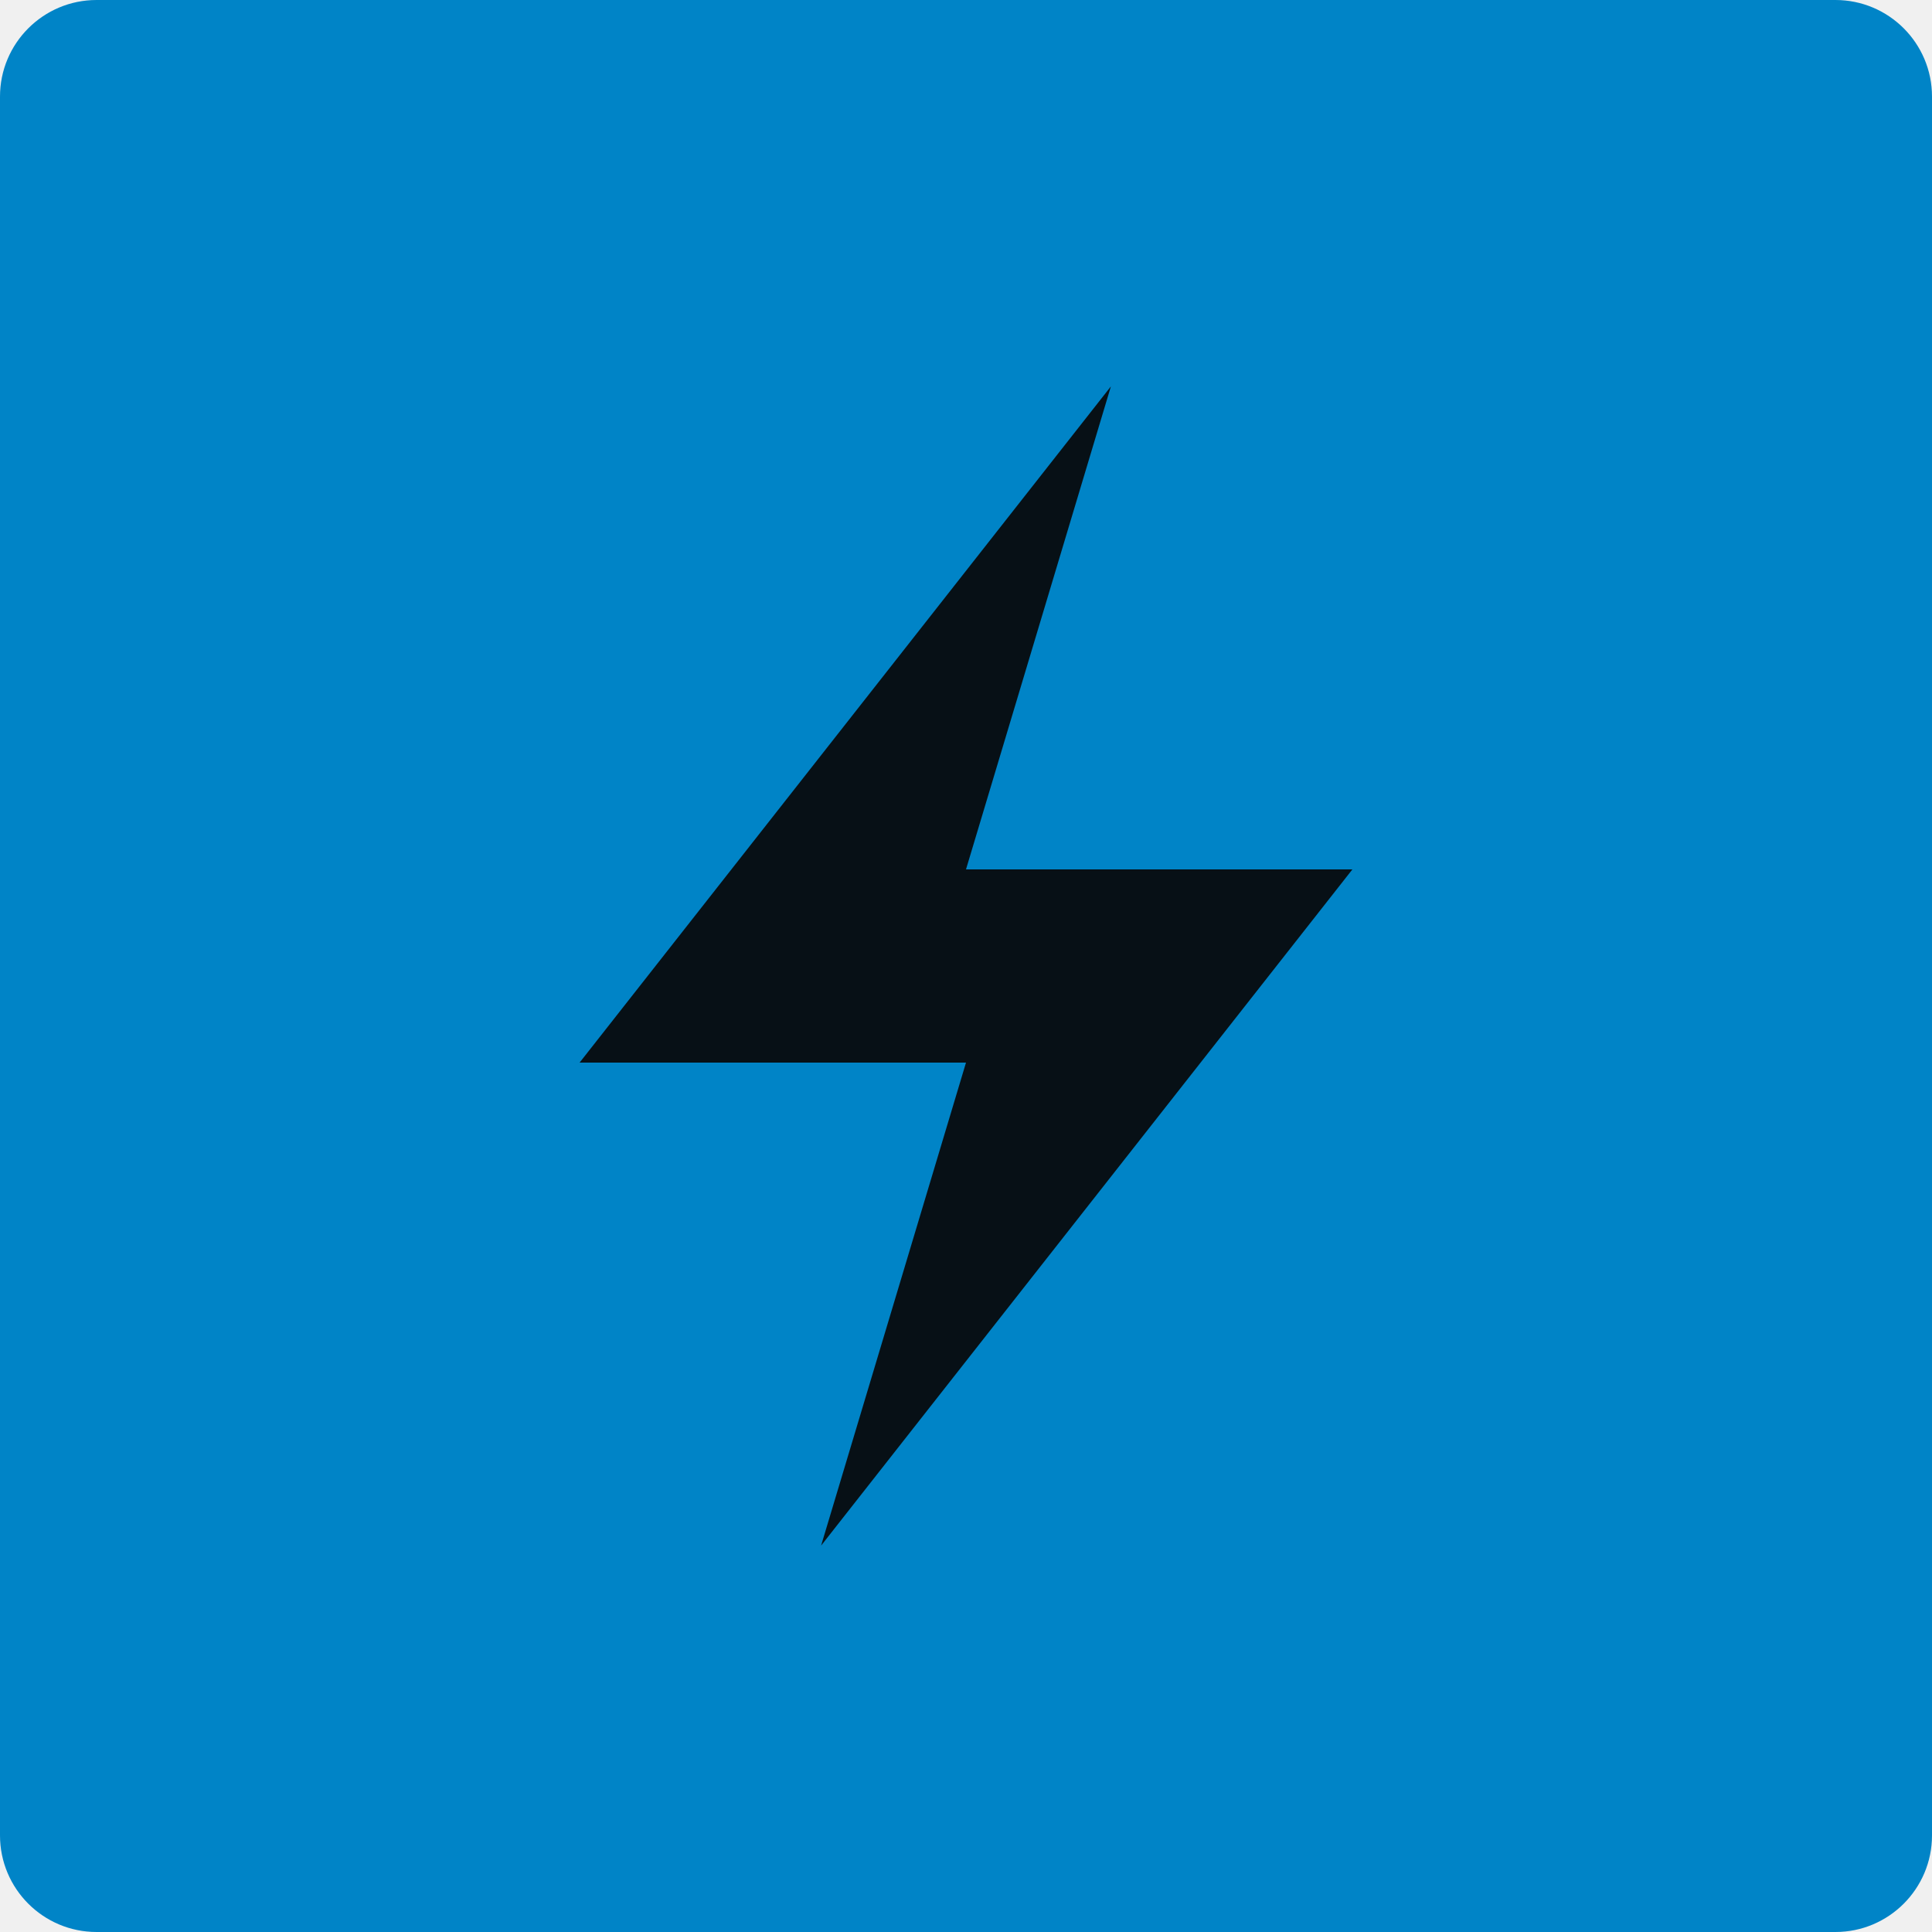
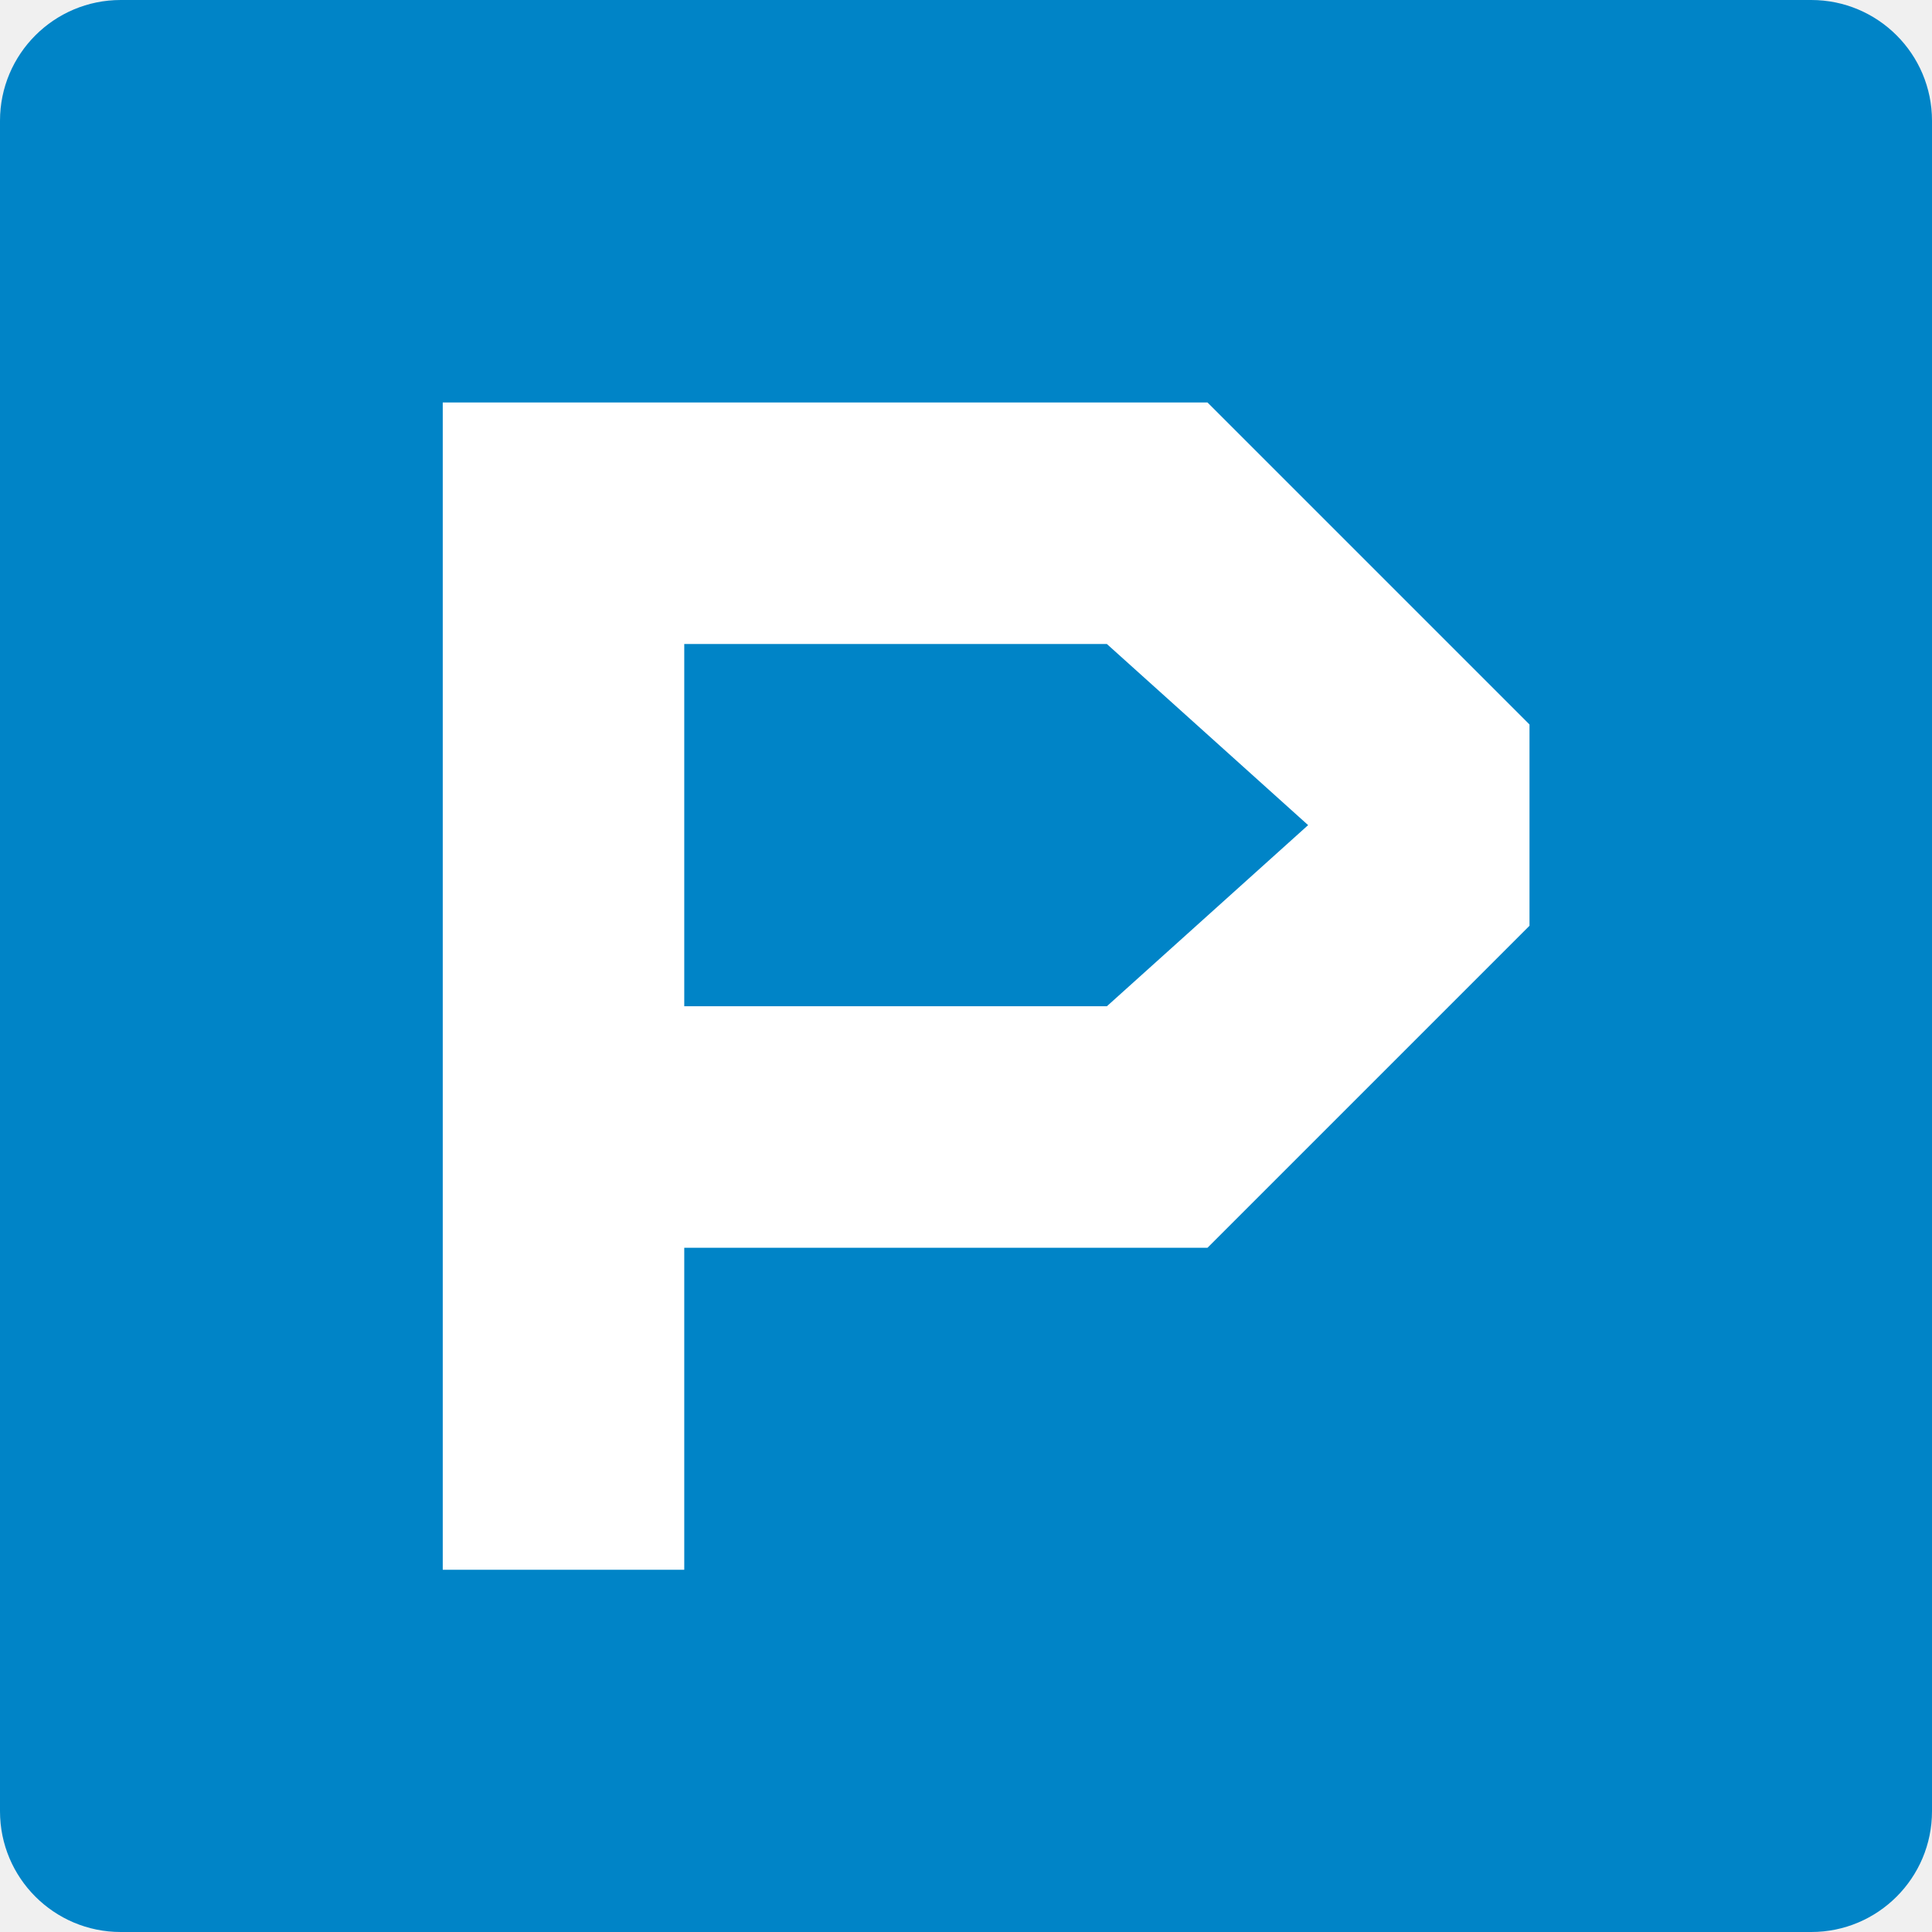
- <svg xmlns="http://www.w3.org/2000/svg" viewBox="0 0 40 40">
-   <rect width="40" height="40" rx="2" fill="#0084c7" />
-   <path d="M23 8 12 22h8l-3 10 11-14h-8z" fill="#071016" />
+ <svg xmlns="http://www.w3.org/2000/svg" viewBox="0 0 48 48" fill="none">
+   <rect width="48" height="48" rx="3" fill="#0084C7" />
+   <path fill="#FFF" fill-rule="evenodd" d="M11 10h19l8 8v5l-8 8H17v8h-6V10Zm6 6v9h10.5l5-4.5-5-4.5H17Z" clip-rule="evenodd" />
</svg>
